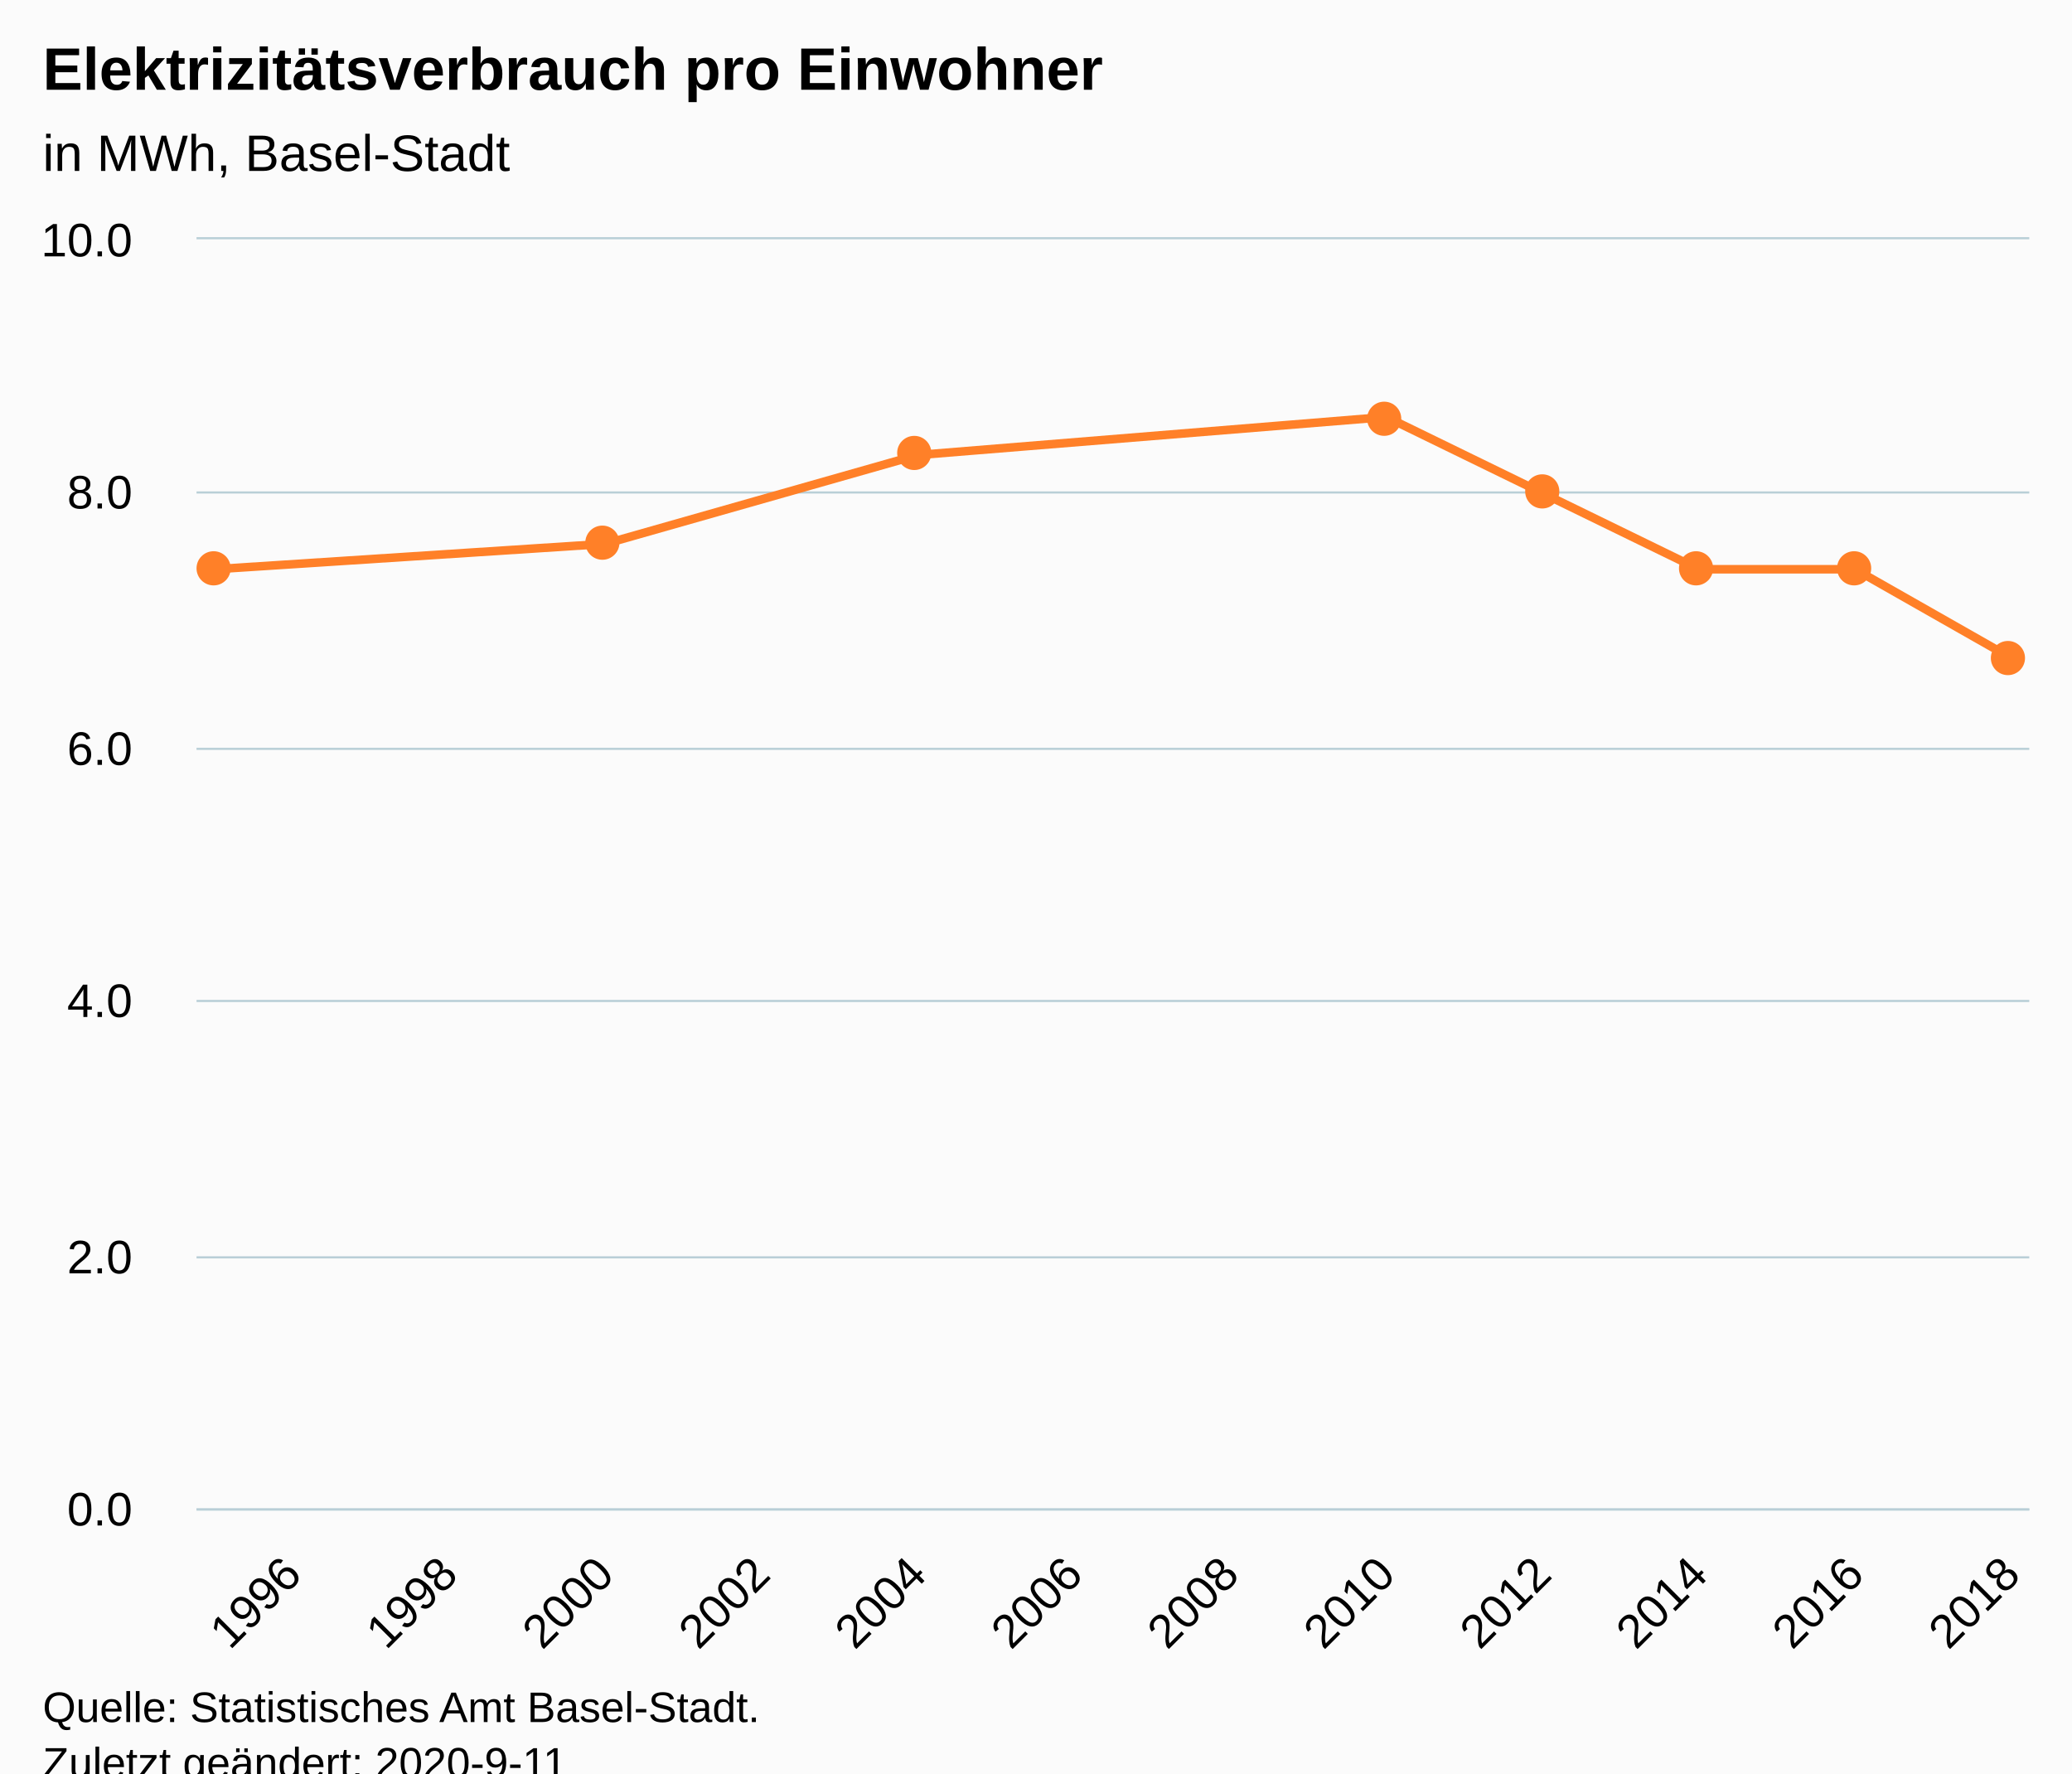
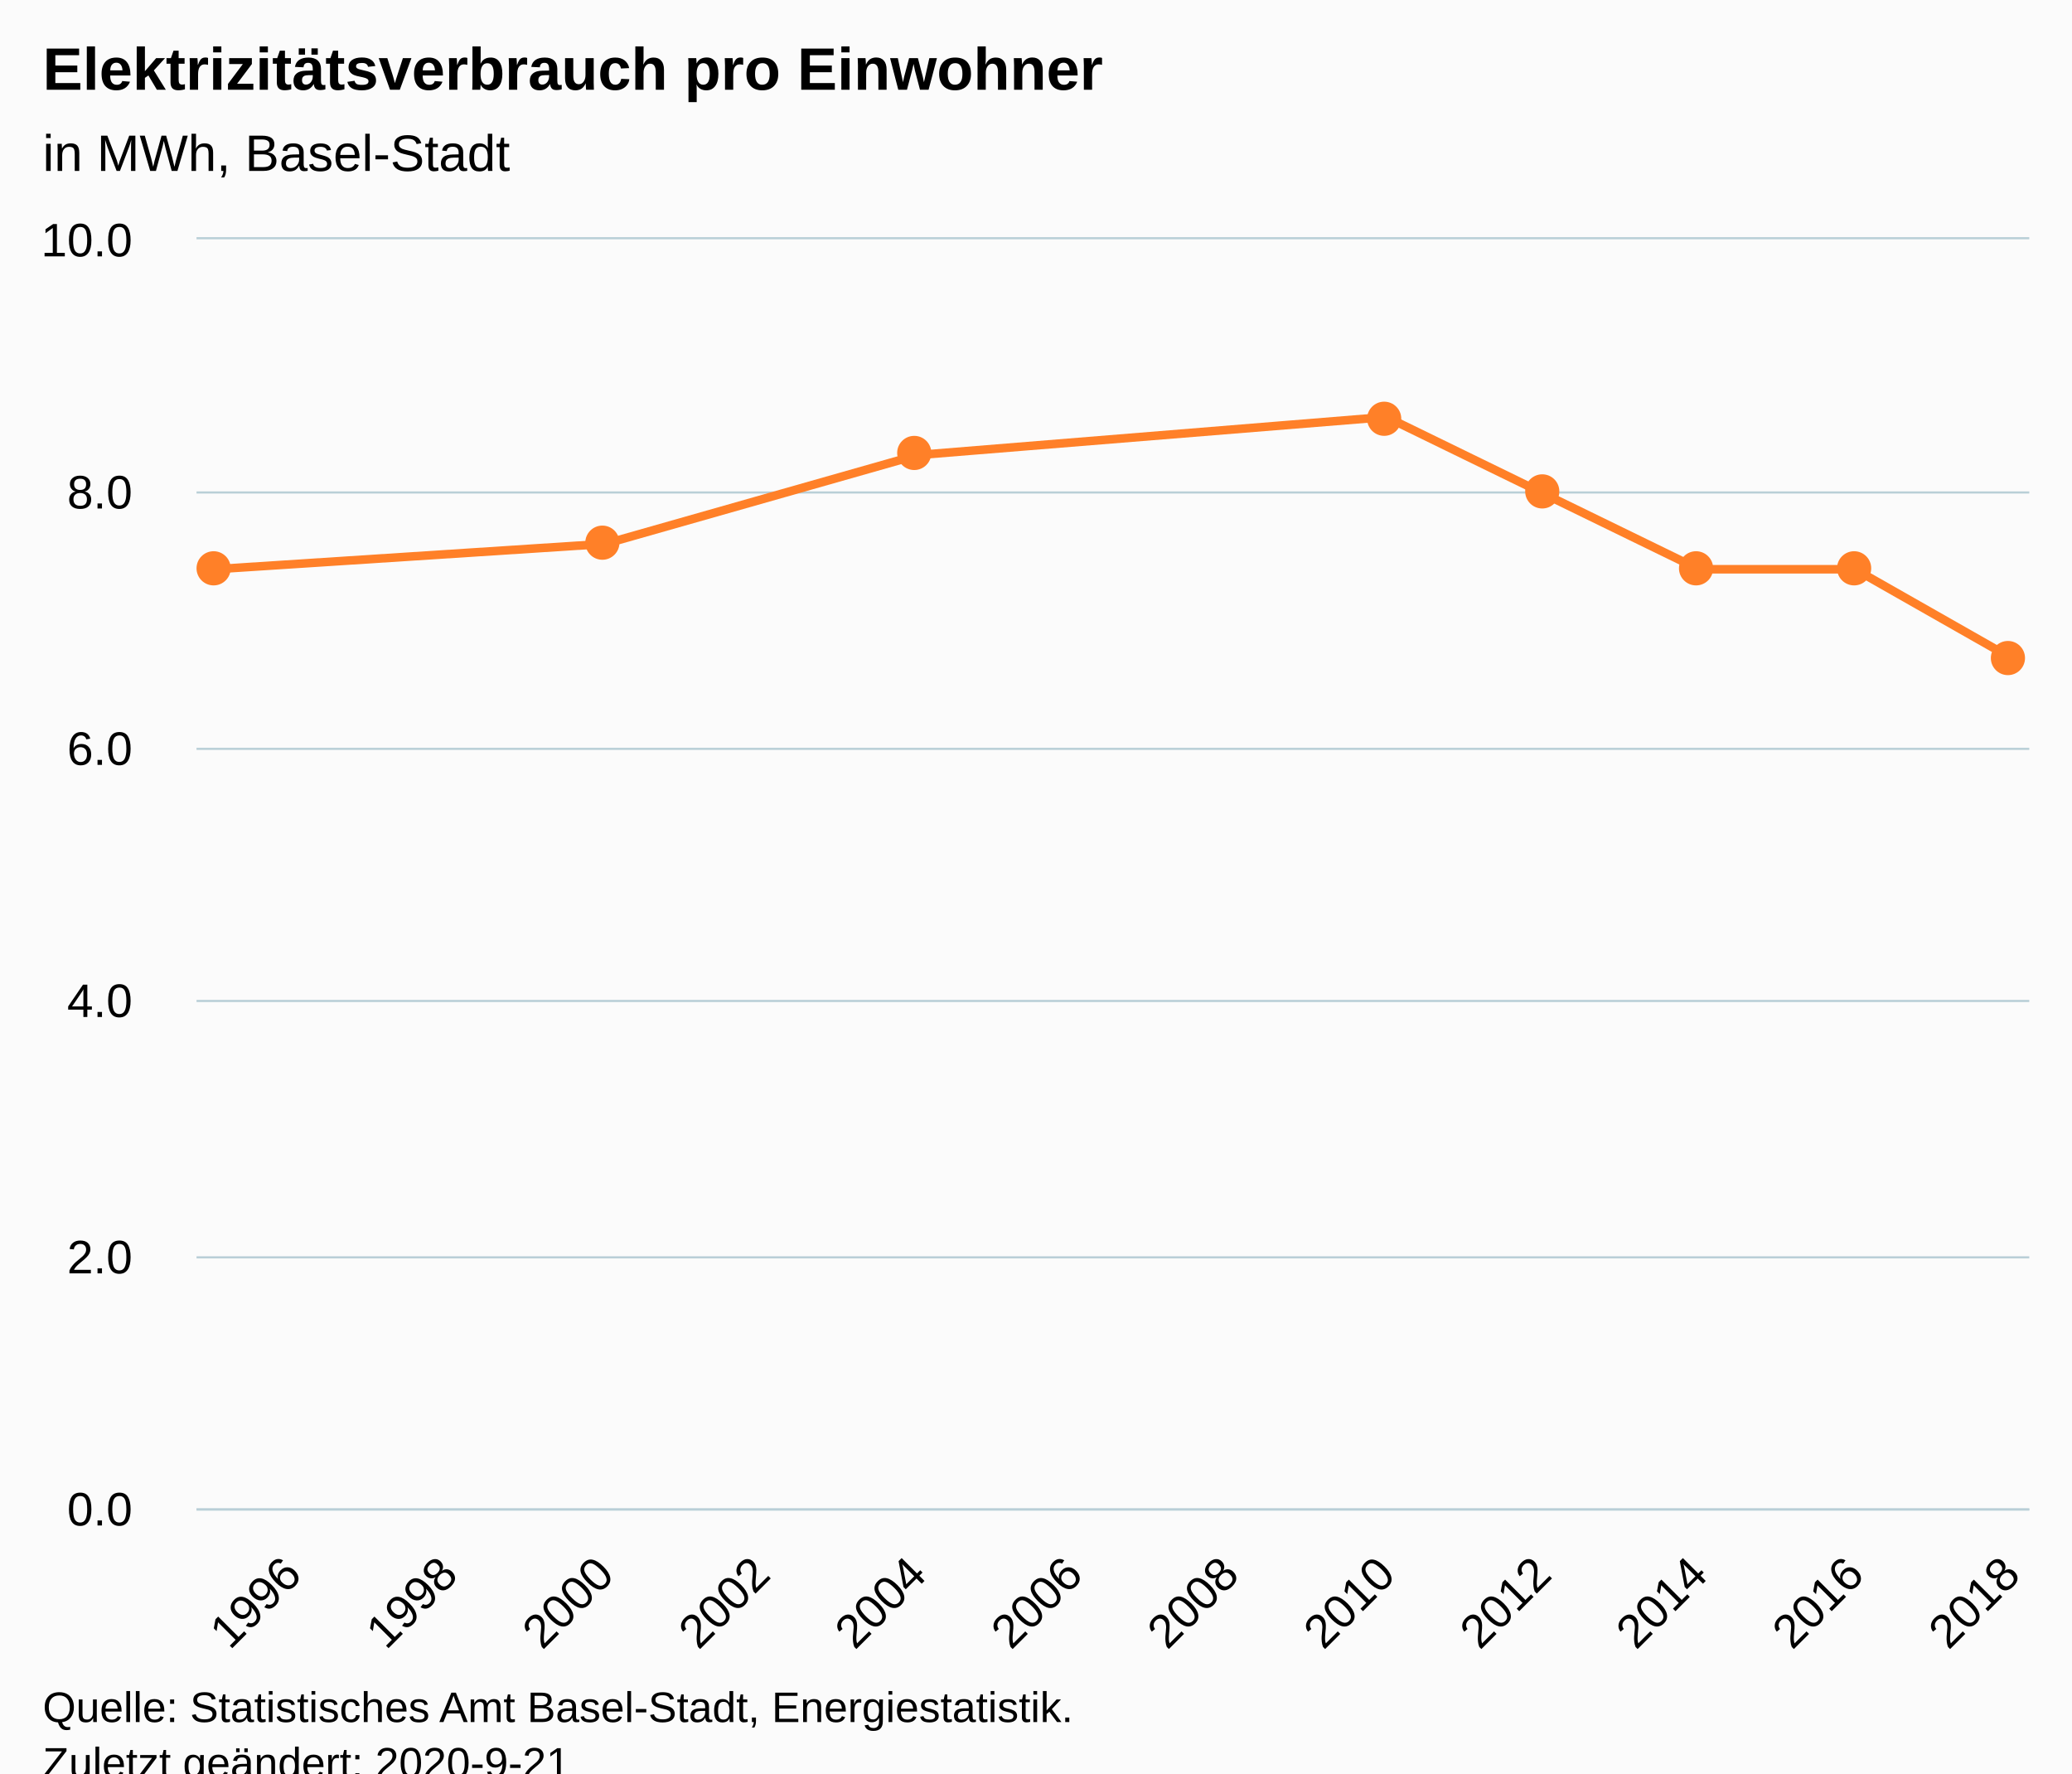
<svg xmlns="http://www.w3.org/2000/svg" version="1.1" class="highcharts-root" style="font-family:Arial;font-size:12px;" viewBox="0 0 485 415">
  <defs>
-     <clipPath id="highcharts-904wpr2-14-">
+     <clipPath id="highcharts-6efzb4u-14-">
      <rect x="0" y="0" width="429" height="297" fill="none" />
    </clipPath>
-     <clipPath id="highcharts-904wpr2-23-">
+     <clipPath id="highcharts-6efzb4u-23-">
      <rect x="0" y="0" width="429" height="297" fill="none" />
    </clipPath>
  </defs>
  <rect fill="#fbfbfb" class="highcharts-background" x="0" y="0" width="485" height="428" rx="0" ry="0" />
  <rect fill="none" class="highcharts-plot-background" x="46" y="56" width="429" height="297" />
  <g class="highcharts-pane-group" data-z-index="0" />
  <g class="highcharts-grid highcharts-xaxis-grid" data-z-index="1">
    <path fill="none" data-z-index="1" class="highcharts-grid-line" d="M 67.5 56 L 67.5 353" opacity="1" />
    <path fill="none" data-z-index="1" class="highcharts-grid-line" d="M 104.5 56 L 104.5 353" opacity="1" />
    <path fill="none" data-z-index="1" class="highcharts-grid-line" d="M 141.5 56 L 141.5 353" opacity="1" />
    <path fill="none" data-z-index="1" class="highcharts-grid-line" d="M 177.5 56 L 177.5 353" opacity="1" />
    <path fill="none" data-z-index="1" class="highcharts-grid-line" d="M 214.5 56 L 214.5 353" opacity="1" />
    <path fill="none" data-z-index="1" class="highcharts-grid-line" d="M 250.5 56 L 250.5 353" opacity="1" />
    <path fill="none" data-z-index="1" class="highcharts-grid-line" d="M 287.5 56 L 287.5 353" opacity="1" />
    <path fill="none" data-z-index="1" class="highcharts-grid-line" d="M 324.5 56 L 324.5 353" opacity="1" />
    <path fill="none" data-z-index="1" class="highcharts-grid-line" d="M 360.5 56 L 360.5 353" opacity="1" />
    <path fill="none" data-z-index="1" class="highcharts-grid-line" d="M 397.5 56 L 397.5 353" opacity="1" />
    <path fill="none" data-z-index="1" class="highcharts-grid-line" d="M 433.5 56 L 433.5 353" opacity="1" />
    <path fill="none" data-z-index="1" class="highcharts-grid-line" d="M 470.5 56 L 470.5 353" opacity="1" />
  </g>
  <g class="highcharts-grid highcharts-yaxis-grid" data-z-index="1">
    <path fill="none" stroke="#B9CFD7" stroke-width="0.5" data-z-index="1" class="highcharts-grid-line" d="M 46 353.25 L 475 353.25" opacity="1" />
    <path fill="none" stroke="#B9CFD7" stroke-width="0.5" data-z-index="1" class="highcharts-grid-line" d="M 46 294.25 L 475 294.25" opacity="1" />
    <path fill="none" stroke="#B9CFD7" stroke-width="0.5" data-z-index="1" class="highcharts-grid-line" d="M 46 234.25 L 475 234.25" opacity="1" />
    <path fill="none" stroke="#B9CFD7" stroke-width="0.5" data-z-index="1" class="highcharts-grid-line" d="M 46 175.25 L 475 175.25" opacity="1" />
    <path fill="none" stroke="#B9CFD7" stroke-width="0.5" data-z-index="1" class="highcharts-grid-line" d="M 46 115.25 L 475 115.25" opacity="1" />
    <path fill="none" stroke="#B9CFD7" stroke-width="0.5" data-z-index="1" class="highcharts-grid-line" d="M 46 55.75 L 475 55.75" opacity="1" />
  </g>
  <rect fill="none" class="highcharts-plot-border" data-z-index="1" x="46" y="56" width="429" height="297" />
  <g class="highcharts-axis highcharts-xaxis" data-z-index="2">
    <path fill="none" class="highcharts-axis-line" stroke="#B9CFD7" stroke-width="0.5" data-z-index="7" d="M 46 353.25 L 475 353.25" />
  </g>
  <g class="highcharts-axis highcharts-yaxis" data-z-index="2">
    <path fill="none" class="highcharts-axis-line" data-z-index="7" d="M 46 56 L 46 353" />
  </g>
  <g class="highcharts-series-group" data-z-index="3">
-     <g class="highcharts-series highcharts-series-0 highcharts-line-series" data-z-index="0.1" opacity="1" transform="translate(46,56) scale(1 1)" clip-path="url(#highcharts-904wpr2-23-)">
+     <g class="highcharts-series highcharts-series-0 highcharts-line-series" data-z-index="0.1" opacity="1" transform="translate(46,56) scale(1 1)" clip-path="url(#highcharts-6efzb4u-23-)">
      <path fill="none" d="M 4.206 77.22 L 95.638 71.28 L 168.784 50.49 L 278.503 41.58 L 315.075 59.4 L 351.648 77.22 L 388.221 77.22 L 424.794 98.01" class="highcharts-graph" data-z-index="1" stroke="#FF8028" stroke-width="2" stroke-linejoin="round" stroke-linecap="round" />
    </g>
    <g class="highcharts-markers highcharts-series-0 highcharts-line-series" data-z-index="0.1" opacity="1" transform="translate(46,56) scale(1 1)" clip-path="none">
      <path fill="#FF8028" d="M 4 81 A 4 4 0 1 1 4.004 81 Z" opacity="1" class="highcharts-point" />
      <path fill="#FF8028" d="M 95 75 A 4 4 0 1 1 95.004 75 Z" opacity="1" class="highcharts-point" />
      <path fill="#FF8028" d="M 168 54 A 4 4 0 1 1 168.004 54 Z" opacity="1" class="highcharts-point" />
      <path fill="#FF8028" d="M 278 46 A 4 4 0 1 1 278.004 46 Z" opacity="1" class="highcharts-point" />
      <path fill="#FF8028" d="M 315 63 A 4 4 0 1 1 315.004 63 Z" opacity="1" class="highcharts-point" />
      <path fill="#FF8028" d="M 351 81 A 4 4 0 1 1 351.004 81 Z" opacity="1" class="highcharts-point" />
      <path fill="#FF8028" d="M 388 81 A 4 4 0 1 1 388.004 81 Z" opacity="1" class="highcharts-point" />
      <path fill="#FF8028" d="M 424 102 A 4 4 0 1 1 424.004 102 Z" opacity="1" class="highcharts-point" />
    </g>
  </g>
  <text x="10" text-anchor="start" class="highcharts-title" data-z-index="4" style="color:#000000;font-size:14px;font-weight:bold;fill:#000000;" y="21">
    <tspan>Elektrizitätsverbrauch pro Einwohner</tspan>
  </text>
  <text x="10" text-anchor="start" class="highcharts-subtitle" data-z-index="4" style="color:#000000;font-size:12px;font-weight:normal;fill:#000000;" y="40">
    <tspan>in MWh, Basel-Stadt</tspan>
  </text>
  <text x="10" text-anchor="start" class="highcharts-caption" data-z-index="4" style="color:#666666;fill:#666666;" y="400" />
  <g class="highcharts-axis-labels highcharts-xaxis-labels" data-z-index="7">
    <text x="71.085" style="color:#000000;cursor:default;font-size:11px;fill:#000000;" text-anchor="end" transform="translate(0,0) rotate(-45 71.08505 369)" y="369" opacity="1">1996</text>
    <text x="107.658" style="color:#000000;cursor:default;font-size:11px;fill:#000000;" text-anchor="end" transform="translate(0,0) rotate(-45 107.6579 369)" y="369" opacity="1">1998</text>
    <text x="144.231" style="color:#000000;cursor:default;font-size:11px;fill:#000000;" text-anchor="end" transform="translate(0,0) rotate(-45 144.2308 369)" y="369" opacity="1">2000</text>
    <text x="180.804" style="color:#000000;cursor:default;font-size:11px;fill:#000000;" text-anchor="end" transform="translate(0,0) rotate(-45 180.8037 369)" y="369" opacity="1">2002</text>
    <text x="217.377" style="color:#000000;cursor:default;font-size:11px;fill:#000000;" text-anchor="end" transform="translate(0,0) rotate(-45 217.3766 369)" y="369" opacity="1">2004</text>
    <text x="253.95" style="color:#000000;cursor:default;font-size:11px;fill:#000000;" text-anchor="end" transform="translate(0,0) rotate(-45 253.9495 369)" y="369" opacity="1">2006</text>
    <text x="290.522" style="color:#000000;cursor:default;font-size:11px;fill:#000000;" text-anchor="end" transform="translate(0,0) rotate(-45 290.5224 369)" y="369" opacity="1">2008</text>
    <text x="327.095" style="color:#000000;cursor:default;font-size:11px;fill:#000000;" text-anchor="end" transform="translate(0,0) rotate(-45 327.0953 369)" y="369" opacity="1">2010</text>
    <text x="363.668" style="color:#000000;cursor:default;font-size:11px;fill:#000000;" text-anchor="end" transform="translate(0,0) rotate(-45 363.6682 369)" y="369" opacity="1">2012</text>
    <text x="400.241" style="color:#000000;cursor:default;font-size:11px;fill:#000000;" text-anchor="end" transform="translate(0,0) rotate(-45 400.2411 369)" y="369" opacity="1">2014</text>
    <text x="436.814" style="color:#000000;cursor:default;font-size:11px;fill:#000000;" text-anchor="end" transform="translate(0,0) rotate(-45 436.814 369)" y="369" opacity="1">2016</text>
    <text x="473.387" style="color:#000000;cursor:default;font-size:11px;fill:#000000;" text-anchor="end" transform="translate(0,0) rotate(-45 473.3868 369)" y="369" opacity="1">2018</text>
  </g>
  <g class="highcharts-axis-labels highcharts-yaxis-labels" data-z-index="7">
    <text x="31" style="color:#000000;cursor:default;font-size:11px;fill:#000000;" text-anchor="end" transform="translate(0,0)" y="357" opacity="1">0.0</text>
    <text x="31" style="color:#000000;cursor:default;font-size:11px;fill:#000000;" text-anchor="end" transform="translate(0,0)" y="298" opacity="1">2.0</text>
    <text x="31" style="color:#000000;cursor:default;font-size:11px;fill:#000000;" text-anchor="end" transform="translate(0,0)" y="238" opacity="1">4.0</text>
    <text x="31" style="color:#000000;cursor:default;font-size:11px;fill:#000000;" text-anchor="end" transform="translate(0,0)" y="179" opacity="1">6.0</text>
    <text x="31" style="color:#000000;cursor:default;font-size:11px;fill:#000000;" text-anchor="end" transform="translate(0,0)" y="119" opacity="1">8.0</text>
    <text x="31" style="color:#000000;cursor:default;font-size:11px;fill:#000000;" text-anchor="end" transform="translate(0,0)" y="60" opacity="1">10.0</text>
  </g>
  <text x="10" class="highcharts-credits" text-anchor="start" data-z-index="8" style="cursor:default;color:#000000;font-size:10px;fill:#000000;" y="403">
-     <tspan>Quelle: Statistisches Amt Basel-Stadt.</tspan>
-     <tspan x="10" dy="13">Zuletzt geändert: 2020-9-11</tspan>
+     <tspan>Quelle: Statistisches Amt Basel-Stadt, Energiestatistik.</tspan>
+     <tspan x="10" dy="13">Zuletzt geändert: 2020-9-21</tspan>
  </text>
</svg>
